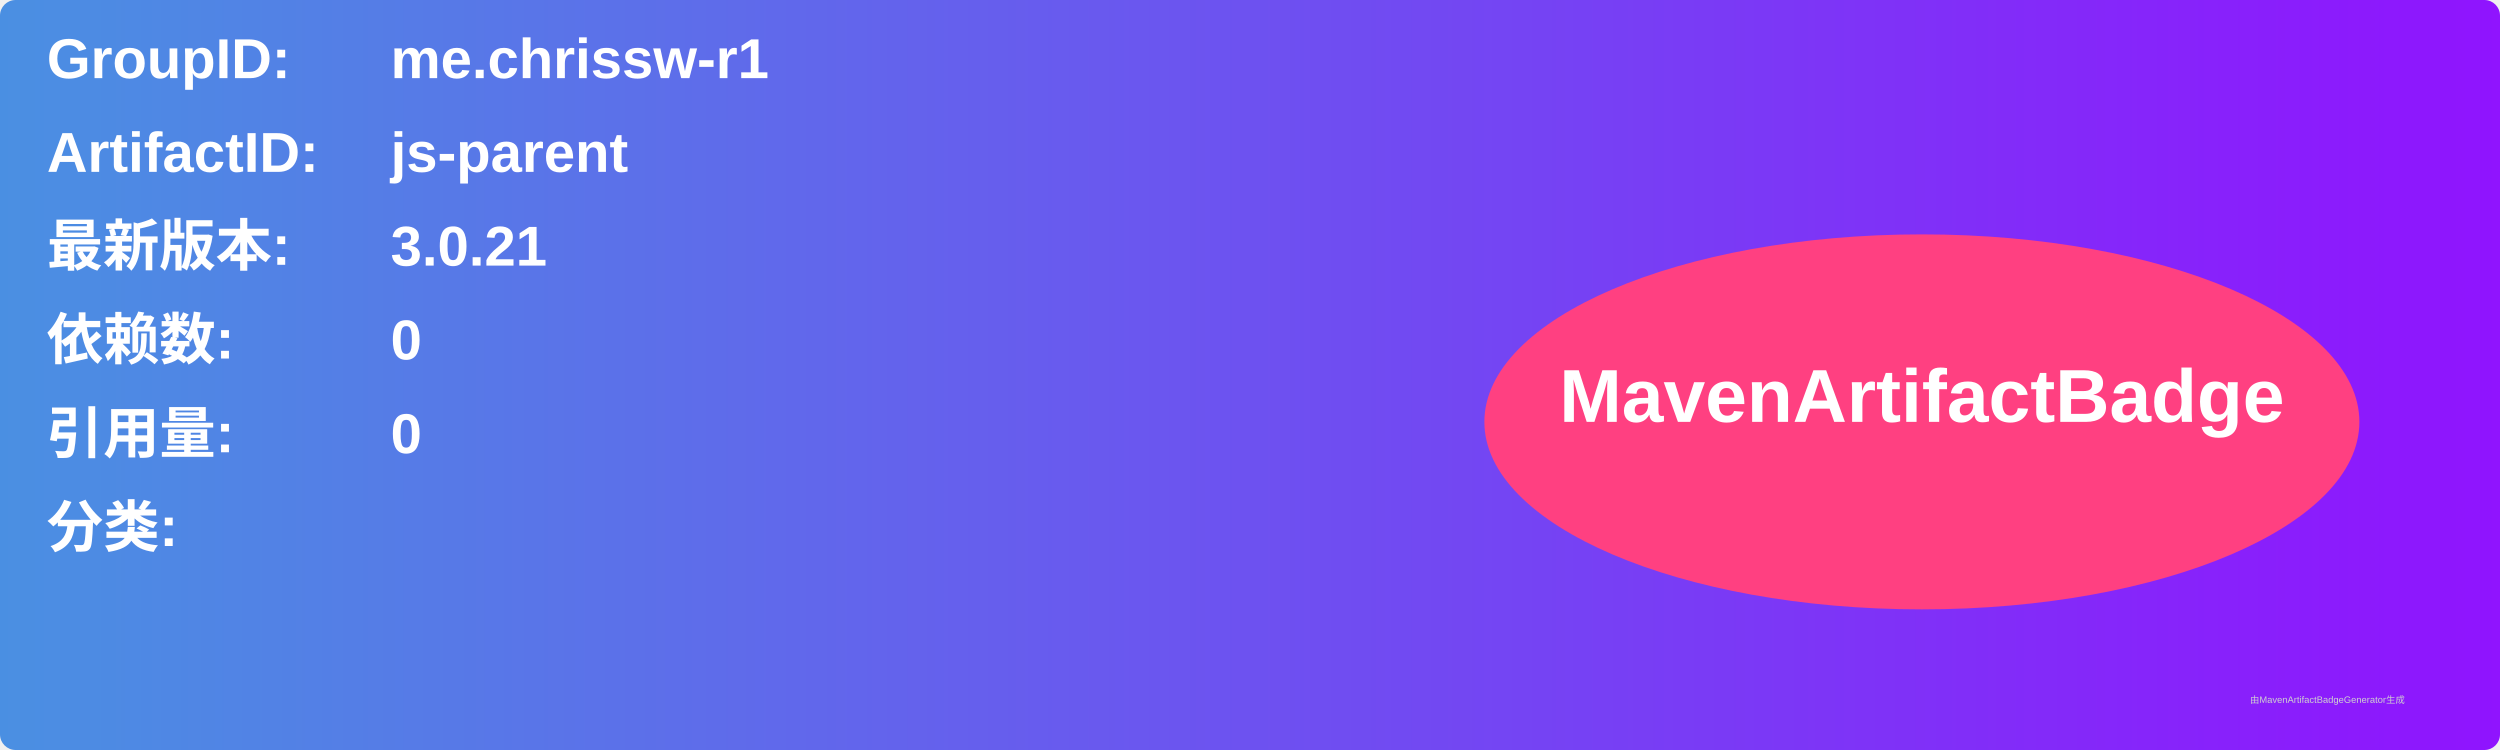
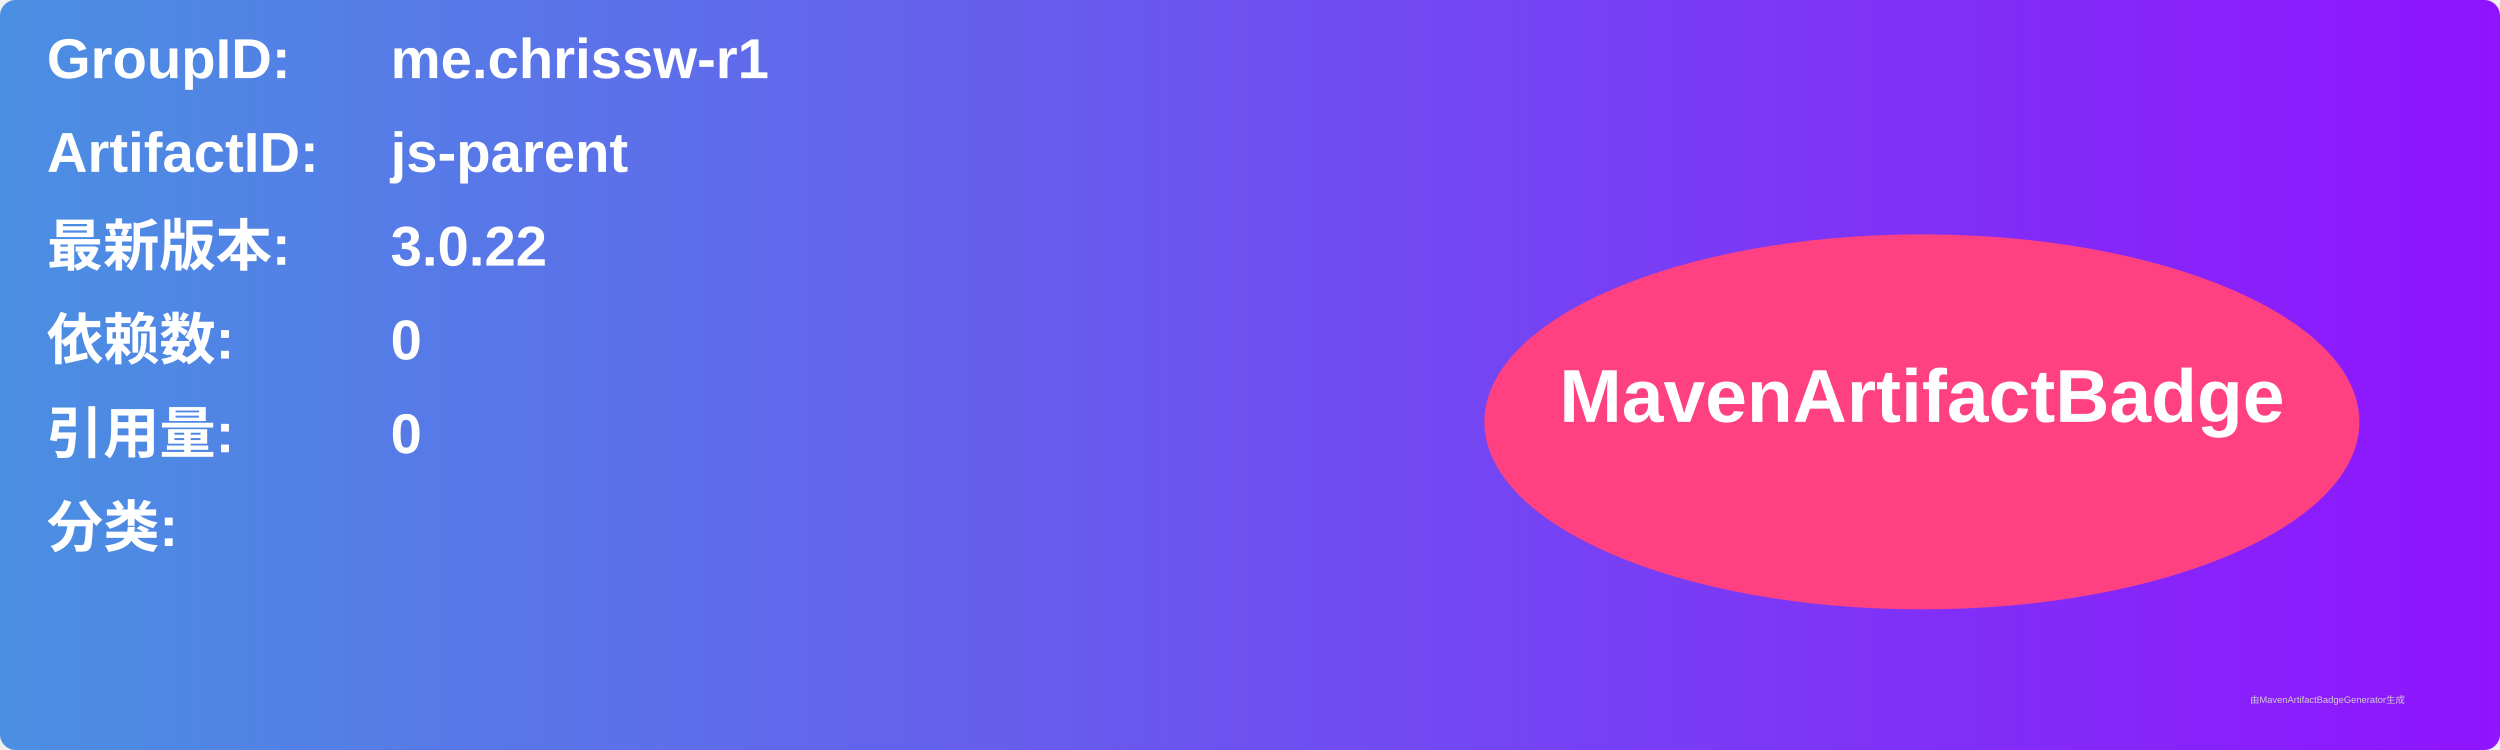
<svg xmlns="http://www.w3.org/2000/svg" width="800" height="240" viewBox="0 0 800 240">
  <linearGradient id="grad" x1="0%" y1="0%" x2="100%" y2="0%">
    <stop offset="0%" stop-color="#4a90e2" />
    <stop offset="100%" stop-color="#9013fe" />
  </linearGradient>
  <rect width="100%" height="100%" rx="5" ry="5" fill="url(#grad)" />
  <g transform="translate(15, 15)">
    <text x="0" y="10" font-family="Arial" font-size="18" fill="white" font-weight="bold" width="260">GroupID:</text>
    <text x="110" y="10" font-family="Arial" font-size="18" fill="white" font-weight="bold" width="460">me.chrissw-r1</text>
    <text x="0" y="40" font-family="Arial" font-size="18" fill="white" font-weight="bold" width="260">ArtifactID:</text>
    <text x="110" y="40" font-family="Arial" font-size="18" fill="white" font-weight="bold" width="460">js-parent</text>
    <text x="0" y="70" font-family="Arial" font-size="18" fill="white" font-weight="bold">最新版本:</text>
    <text x="110" y="70" font-family="Arial" font-size="18" fill="white" font-weight="bold">
-       <tspan font-weight="bold">3.0.21</tspan>
+       <tspan font-weight="bold">3.0.22</tspan>
    </text>
    <text x="0" y="100" font-family="Arial" font-size="18" fill="white" font-weight="bold">依赖数: </text>
    <text x="110" y="100" font-family="Arial" font-size="18" fill="white">
      <tspan font-weight="bold">0</tspan>
    </text>
    <text x="0" y="130" font-family="Arial" font-size="18" fill="white" font-weight="bold">引用量: </text>
    <text x="110" y="130" font-family="Arial" font-size="18" fill="white">
      <tspan font-weight="bold">0</tspan>
    </text>
    <text x="0" y="160" font-family="Arial" font-size="18" fill="white" font-weight="bold">分类:</text>
    <text x="10" y="190" font-family="Arial" font-size="10" fill="white">
      <tspan font-weight="bold" />
    </text>
    <ellipse cx="600" cy="120" rx="140" ry="60" fill="#ff4081" />
    <text x="600" y="120" text-anchor="middle" font-family="Arial" font-size="24" fill="white" font-weight="bold">MavenArtifactBadge</text>
  </g>
  <text x="720" y="225" font-family="Arial" font-size="3" fill="#d0d0d0">由MavenArtifactBadgeGenerator生成</text>
</svg>
